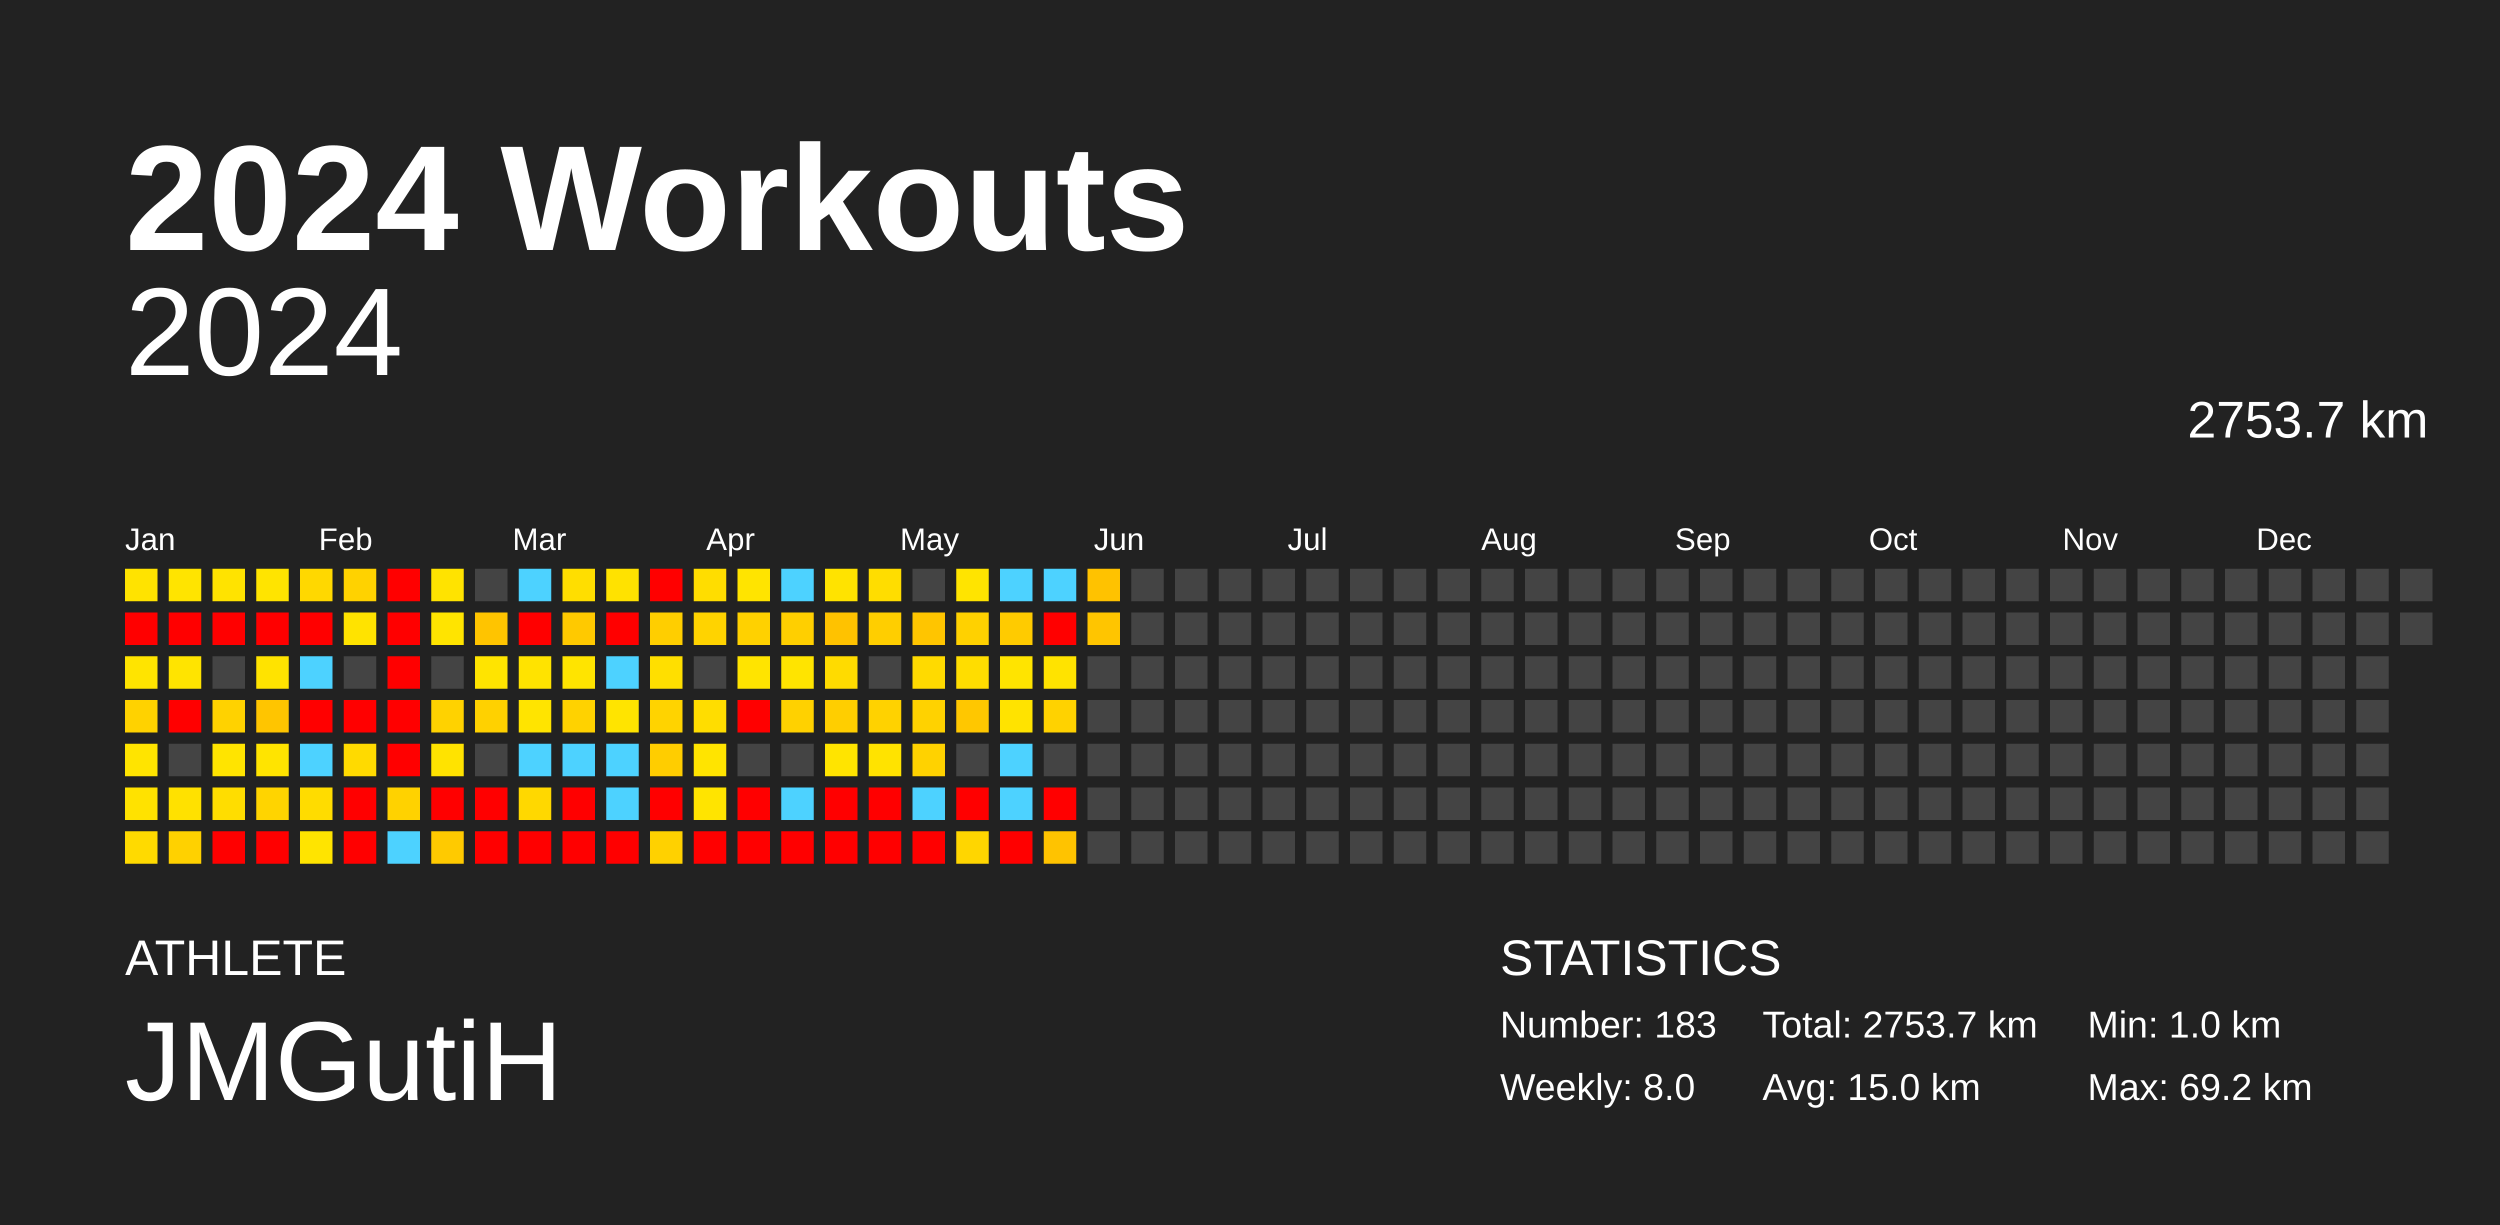
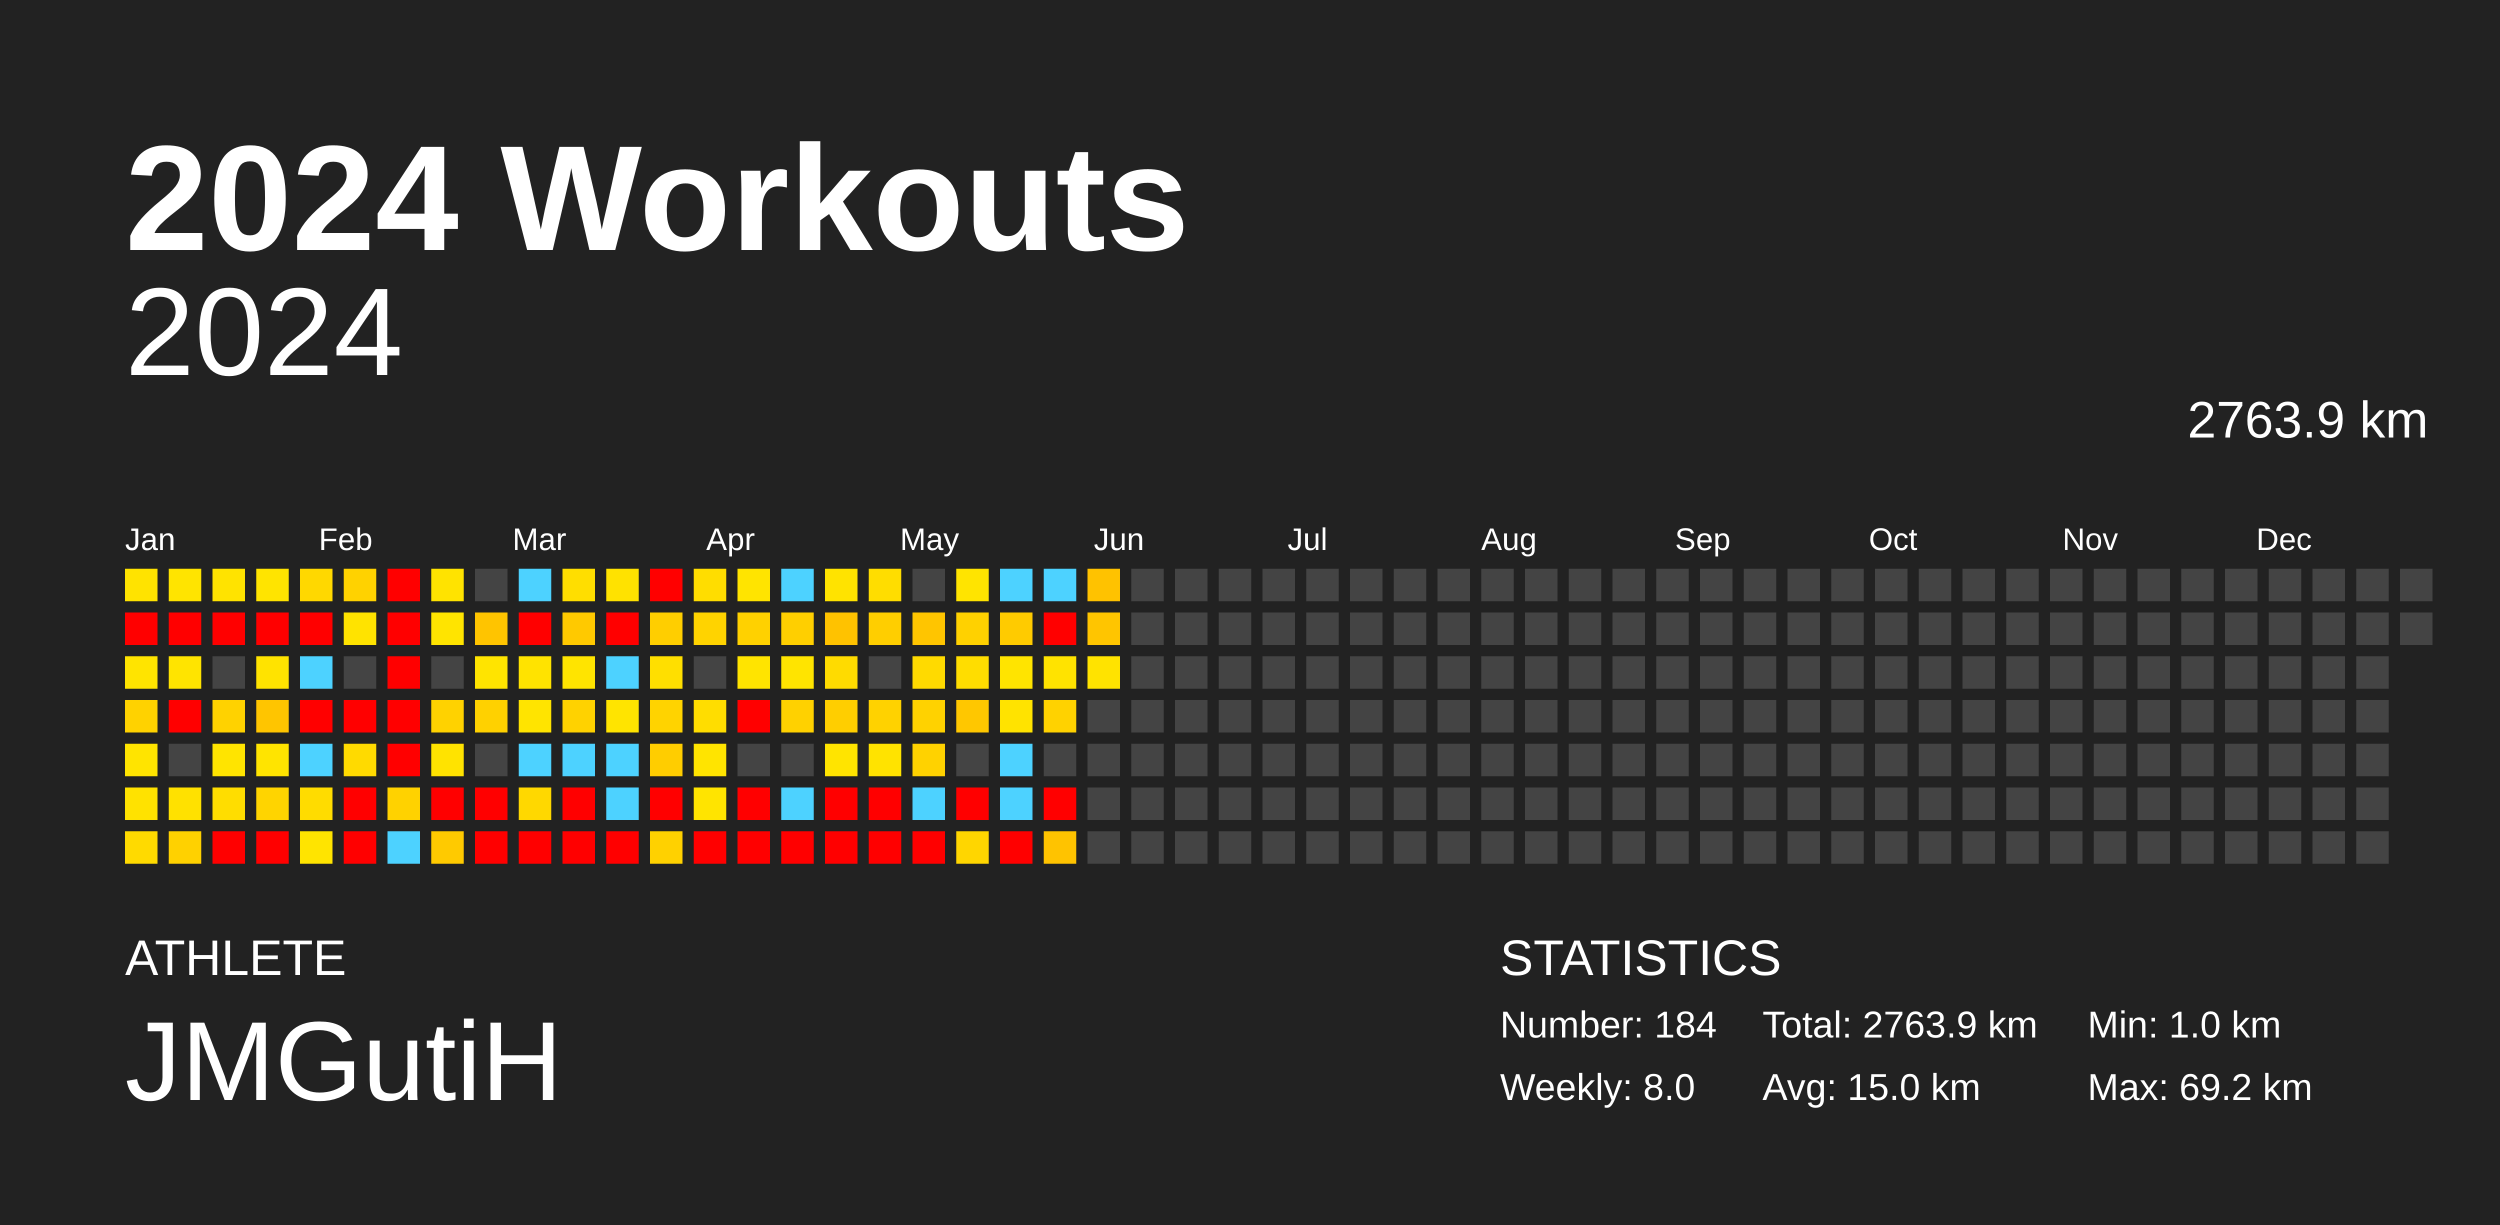
<svg xmlns="http://www.w3.org/2000/svg" baseProfile="full" height="98mm" version="1.1" viewBox="0,0,200,98" width="200mm">
  <defs />
  <rect fill="#222222" height="98" width="200" x="0" y="0" />
  <text fill="#FFFFFF" style="font-size:12px; font-family:Arial; font-weight:bold;" x="10" y="20">2024 Workouts</text>
  <text fill="#FFFFFF" style="font-size:4px; font-family:Arial" x="10" y="78">ATHLETE</text>
  <text fill="#FFFFFF" style="font-size:9px; font-family:Arial" x="10" y="88">JMGutiH</text>
  <text fill="#FFFFFF" style="font-size:4px; font-family:Arial" x="120" y="78">STATISTICS</text>
-   <text fill="#FFFFFF" style="font-size:3px; font-family:Arial" x="120" y="83">Number: 183</text>
+   <text fill="#FFFFFF" style="font-size:3px; font-family:Arial" x="120" y="83">Number: 184</text>
  <text fill="#FFFFFF" style="font-size:3px; font-family:Arial" x="120" y="88">Weekly: 8.0</text>
-   <text fill="#FFFFFF" style="font-size:3px; font-family:Arial" x="141" y="83">Total: 2753.7 km</text>
+   <text fill="#FFFFFF" style="font-size:3px; font-family:Arial" x="141" y="83">Total: 2763.9 km</text>
  <text fill="#FFFFFF" style="font-size:3px; font-family:Arial" x="141" y="88">Avg: 15.0 km</text>
  <text fill="#FFFFFF" style="font-size:3px; font-family:Arial" x="167" y="83">Min: 1.0 km</text>
  <text fill="#FFFFFF" style="font-size:3px; font-family:Arial" x="167" y="88">Max: 69.2 km</text>
  <text alignment-baseline="hanging" fill="#FFFFFF" style="font-size:10.0px; font-family:Arial;" x="10" y="30">2024</text>
-   <text alignment-baseline="hanging" fill="#FFFFFF" style="font-size:4.125px; font-family:Arial;" x="175" y="35">2753.7 km</text>
+   <text alignment-baseline="hanging" fill="#FFFFFF" style="font-size:4.125px; font-family:Arial;" x="175" y="35">2763.9 km</text>
  <text fill="#FFFFFF" style="font-size:2.5px; font-family:Arial" x="10.0" y="44">Jan</text>
  <text fill="#FFFFFF" style="font-size:2.5px; font-family:Arial" x="25.5" y="44">Feb</text>
  <text fill="#FFFFFF" style="font-size:2.5px; font-family:Arial" x="41.0" y="44">Mar</text>
  <text fill="#FFFFFF" style="font-size:2.5px; font-family:Arial" x="56.5" y="44">Apr</text>
  <text fill="#FFFFFF" style="font-size:2.5px; font-family:Arial" x="72.0" y="44">May</text>
  <text fill="#FFFFFF" style="font-size:2.5px; font-family:Arial" x="87.5" y="44">Jun</text>
  <text fill="#FFFFFF" style="font-size:2.5px; font-family:Arial" x="103.0" y="44">Jul</text>
  <text fill="#FFFFFF" style="font-size:2.5px; font-family:Arial" x="118.5" y="44">Aug</text>
  <text fill="#FFFFFF" style="font-size:2.5px; font-family:Arial" x="134.0" y="44">Sep</text>
  <text fill="#FFFFFF" style="font-size:2.5px; font-family:Arial" x="149.5" y="44">Oct</text>
  <text fill="#FFFFFF" style="font-size:2.5px; font-family:Arial" x="165.0" y="44">Nov</text>
  <text fill="#FFFFFF" style="font-size:2.5px; font-family:Arial" x="180.5" y="44">Dec</text>
  <rect fill="#ffe300" height="2.6" width="2.6" x="10.0" y="45.5" />
  <rect fill="red" height="2.6" width="2.6" x="10.0" y="49.0" />
  <rect fill="#ffe400" height="2.6" width="2.6" x="10.0" y="52.5" />
  <rect fill="#ffd200" height="2.6" width="2.6" x="10.0" y="56.0" />
  <rect fill="#ffe400" height="2.6" width="2.6" x="10.0" y="59.5" />
  <rect fill="#ffe200" height="2.6" width="2.6" x="10.0" y="63.0" />
  <rect fill="#ffda00" height="2.6" width="2.6" x="10.0" y="66.5" />
  <rect fill="#ffe400" height="2.6" width="2.6" x="13.5" y="45.5" />
  <rect fill="red" height="2.6" width="2.6" x="13.5" y="49.0" />
  <rect fill="#ffe400" height="2.6" width="2.6" x="13.5" y="52.5" />
  <rect fill="red" height="2.6" width="2.6" x="13.5" y="56.0" />
  <rect fill="#444444" height="2.6" width="2.6" x="13.5" y="59.5" />
  <rect fill="#ffe100" height="2.6" width="2.6" x="13.5" y="63.0" />
  <rect fill="#ffd100" height="2.6" width="2.6" x="13.5" y="66.5" />
  <rect fill="#ffe300" height="2.6" width="2.6" x="17.0" y="45.5" />
  <rect fill="red" height="2.6" width="2.6" x="17.0" y="49.0" />
  <rect fill="#444444" height="2.6" width="2.6" x="17.0" y="52.5" />
  <rect fill="#ffd200" height="2.6" width="2.6" x="17.0" y="56.0" />
  <rect fill="#ffe400" height="2.6" width="2.6" x="17.0" y="59.5" />
  <rect fill="#ffdd00" height="2.6" width="2.6" x="17.0" y="63.0" />
  <rect fill="red" height="2.6" width="2.6" x="17.0" y="66.5" />
  <rect fill="#ffe400" height="2.6" width="2.6" x="20.5" y="45.5" />
  <rect fill="red" height="2.6" width="2.6" x="20.5" y="49.0" />
  <rect fill="#ffe300" height="2.6" width="2.6" x="20.5" y="52.5" />
  <rect fill="#ffc500" height="2.6" width="2.6" x="20.5" y="56.0" />
  <rect fill="#ffe400" height="2.6" width="2.6" x="20.5" y="59.5" />
  <rect fill="#ffd400" height="2.6" width="2.6" x="20.5" y="63.0" />
  <rect fill="red" height="2.6" width="2.6" x="20.5" y="66.5" />
  <rect fill="#ffd800" height="2.6" width="2.6" x="24.0" y="45.5" />
  <rect fill="red" height="2.6" width="2.6" x="24.0" y="49.0" />
  <rect fill="#4dd2ff" height="2.6" width="2.6" x="24.0" y="52.5" />
  <rect fill="red" height="2.6" width="2.6" x="24.0" y="56.0" />
  <rect fill="#4dd2ff" height="2.6" width="2.6" x="24.0" y="59.5" />
  <rect fill="#ffdc00" height="2.6" width="2.6" x="24.0" y="63.0" />
  <rect fill="#ffe400" height="2.6" width="2.6" x="24.0" y="66.5" />
  <rect fill="#ffd200" height="2.6" width="2.6" x="27.5" y="45.5" />
  <rect fill="#ffe300" height="2.6" width="2.6" x="27.5" y="49.0" />
  <rect fill="#444444" height="2.6" width="2.6" x="27.5" y="52.5" />
  <rect fill="red" height="2.6" width="2.6" x="27.5" y="56.0" />
  <rect fill="#ffda00" height="2.6" width="2.6" x="27.5" y="59.5" />
  <rect fill="red" height="2.6" width="2.6" x="27.5" y="63.0" />
  <rect fill="red" height="2.6" width="2.6" x="27.5" y="66.5" />
  <rect fill="red" height="2.6" width="2.6" x="31.0" y="45.5" />
  <rect fill="red" height="2.6" width="2.6" x="31.0" y="49.0" />
  <rect fill="red" height="2.6" width="2.6" x="31.0" y="52.5" />
  <rect fill="red" height="2.6" width="2.6" x="31.0" y="56.0" />
  <rect fill="red" height="2.6" width="2.6" x="31.0" y="59.5" />
  <rect fill="#ffd200" height="2.6" width="2.6" x="31.0" y="63.0" />
  <rect fill="#4dd2ff" height="2.6" width="2.6" x="31.0" y="66.5" />
  <rect fill="#ffe300" height="2.6" width="2.6" x="34.5" y="45.5" />
  <rect fill="#ffe400" height="2.6" width="2.6" x="34.5" y="49.0" />
  <rect fill="#444444" height="2.6" width="2.6" x="34.5" y="52.5" />
  <rect fill="#ffd200" height="2.6" width="2.6" x="34.5" y="56.0" />
  <rect fill="#ffe300" height="2.6" width="2.6" x="34.5" y="59.5" />
  <rect fill="red" height="2.6" width="2.6" x="34.5" y="63.0" />
  <rect fill="#ffca00" height="2.6" width="2.6" x="34.5" y="66.5" />
  <rect fill="#444444" height="2.6" width="2.6" x="38.0" y="45.5" />
  <rect fill="#ffc400" height="2.6" width="2.6" x="38.0" y="49.0" />
  <rect fill="#ffe400" height="2.6" width="2.6" x="38.0" y="52.5" />
  <rect fill="#ffd100" height="2.6" width="2.6" x="38.0" y="56.0" />
  <rect fill="#444444" height="2.6" width="2.6" x="38.0" y="59.5" />
  <rect fill="red" height="2.6" width="2.6" x="38.0" y="63.0" />
  <rect fill="red" height="2.6" width="2.6" x="38.0" y="66.5" />
  <rect fill="#4dd2ff" height="2.6" width="2.6" x="41.5" y="45.5" />
  <rect fill="red" height="2.6" width="2.6" x="41.5" y="49.0" />
  <rect fill="#ffe300" height="2.6" width="2.6" x="41.5" y="52.5" />
  <rect fill="#ffe400" height="2.6" width="2.6" x="41.5" y="56.0" />
  <rect fill="#4dd2ff" height="2.6" width="2.6" x="41.5" y="59.5" />
  <rect fill="#ffd800" height="2.6" width="2.6" x="41.5" y="63.0" />
  <rect fill="red" height="2.6" width="2.6" x="41.5" y="66.5" />
  <rect fill="#ffde00" height="2.6" width="2.6" x="45.0" y="45.5" />
  <rect fill="#ffc900" height="2.6" width="2.6" x="45.0" y="49.0" />
  <rect fill="#ffe400" height="2.6" width="2.6" x="45.0" y="52.5" />
  <rect fill="#ffd200" height="2.6" width="2.6" x="45.0" y="56.0" />
  <rect fill="#4dd2ff" height="2.6" width="2.6" x="45.0" y="59.5" />
  <rect fill="red" height="2.6" width="2.6" x="45.0" y="63.0" />
  <rect fill="red" height="2.6" width="2.6" x="45.0" y="66.5" />
  <rect fill="#ffe200" height="2.6" width="2.6" x="48.5" y="45.5" />
  <rect fill="red" height="2.6" width="2.6" x="48.5" y="49.0" />
  <rect fill="#4dd2ff" height="2.6" width="2.6" x="48.5" y="52.5" />
  <rect fill="#ffe400" height="2.6" width="2.6" x="48.5" y="56.0" />
  <rect fill="#4dd2ff" height="2.6" width="2.6" x="48.5" y="59.5" />
  <rect fill="#4dd2ff" height="2.6" width="2.6" x="48.5" y="63.0" />
  <rect fill="red" height="2.6" width="2.6" x="48.5" y="66.5" />
  <rect fill="red" height="2.6" width="2.6" x="52.0" y="45.5" />
  <rect fill="#ffce00" height="2.6" width="2.6" x="52.0" y="49.0" />
  <rect fill="#ffdf00" height="2.6" width="2.6" x="52.0" y="52.5" />
  <rect fill="#ffd300" height="2.6" width="2.6" x="52.0" y="56.0" />
  <rect fill="#ffcd00" height="2.6" width="2.6" x="52.0" y="59.5" />
  <rect fill="red" height="2.6" width="2.6" x="52.0" y="63.0" />
  <rect fill="#ffd100" height="2.6" width="2.6" x="52.0" y="66.5" />
  <rect fill="#ffdd00" height="2.6" width="2.6" x="55.5" y="45.5" />
  <rect fill="#ffd300" height="2.6" width="2.6" x="55.5" y="49.0" />
  <rect fill="#444444" height="2.6" width="2.6" x="55.5" y="52.5" />
  <rect fill="#ffdd00" height="2.6" width="2.6" x="55.5" y="56.0" />
  <rect fill="#ffe400" height="2.6" width="2.6" x="55.5" y="59.5" />
  <rect fill="#ffe400" height="2.6" width="2.6" x="55.5" y="63.0" />
  <rect fill="red" height="2.6" width="2.6" x="55.5" y="66.5" />
  <rect fill="#ffe400" height="2.6" width="2.6" x="59.0" y="45.5" />
  <rect fill="#ffd100" height="2.6" width="2.6" x="59.0" y="49.0" />
  <rect fill="#ffe400" height="2.6" width="2.6" x="59.0" y="52.5" />
  <rect fill="red" height="2.6" width="2.6" x="59.0" y="56.0" />
  <rect fill="#444444" height="2.6" width="2.6" x="59.0" y="59.5" />
  <rect fill="red" height="2.6" width="2.6" x="59.0" y="63.0" />
  <rect fill="red" height="2.6" width="2.6" x="59.0" y="66.5" />
  <rect fill="#4dd2ff" height="2.6" width="2.6" x="62.5" y="45.5" />
  <rect fill="#ffcf00" height="2.6" width="2.6" x="62.5" y="49.0" />
  <rect fill="#ffe400" height="2.6" width="2.6" x="62.5" y="52.5" />
  <rect fill="#ffd100" height="2.6" width="2.6" x="62.5" y="56.0" />
  <rect fill="#444444" height="2.6" width="2.6" x="62.5" y="59.5" />
  <rect fill="#4dd2ff" height="2.6" width="2.6" x="62.5" y="63.0" />
  <rect fill="red" height="2.6" width="2.6" x="62.5" y="66.5" />
  <rect fill="#ffe300" height="2.6" width="2.6" x="66.0" y="45.5" />
  <rect fill="#ffc200" height="2.6" width="2.6" x="66.0" y="49.0" />
  <rect fill="#ffdb00" height="2.6" width="2.6" x="66.0" y="52.5" />
  <rect fill="#ffce00" height="2.6" width="2.6" x="66.0" y="56.0" />
  <rect fill="#ffe400" height="2.6" width="2.6" x="66.0" y="59.5" />
  <rect fill="red" height="2.6" width="2.6" x="66.0" y="63.0" />
  <rect fill="red" height="2.6" width="2.6" x="66.0" y="66.5" />
  <rect fill="#ffdd00" height="2.6" width="2.6" x="69.5" y="45.5" />
  <rect fill="#ffce00" height="2.6" width="2.6" x="69.5" y="49.0" />
  <rect fill="#444444" height="2.6" width="2.6" x="69.5" y="52.5" />
  <rect fill="#ffd200" height="2.6" width="2.6" x="69.5" y="56.0" />
  <rect fill="#ffe300" height="2.6" width="2.6" x="69.5" y="59.5" />
  <rect fill="red" height="2.6" width="2.6" x="69.5" y="63.0" />
  <rect fill="red" height="2.6" width="2.6" x="69.5" y="66.5" />
  <rect fill="#444444" height="2.6" width="2.6" x="73.0" y="45.5" />
  <rect fill="#ffc500" height="2.6" width="2.6" x="73.0" y="49.0" />
  <rect fill="#ffda00" height="2.6" width="2.6" x="73.0" y="52.5" />
  <rect fill="#ffd200" height="2.6" width="2.6" x="73.0" y="56.0" />
  <rect fill="#ffd200" height="2.6" width="2.6" x="73.0" y="59.5" />
  <rect fill="#4dd2ff" height="2.6" width="2.6" x="73.0" y="63.0" />
  <rect fill="red" height="2.6" width="2.6" x="73.0" y="66.5" />
  <rect fill="#ffe400" height="2.6" width="2.6" x="76.5" y="45.5" />
  <rect fill="#ffd100" height="2.6" width="2.6" x="76.5" y="49.0" />
  <rect fill="#ffdd00" height="2.6" width="2.6" x="76.5" y="52.5" />
  <rect fill="#ffc700" height="2.6" width="2.6" x="76.5" y="56.0" />
  <rect fill="#444444" height="2.6" width="2.6" x="76.5" y="59.5" />
  <rect fill="red" height="2.6" width="2.6" x="76.5" y="63.0" />
  <rect fill="#ffd600" height="2.6" width="2.6" x="76.5" y="66.5" />
  <rect fill="#4dd2ff" height="2.6" width="2.6" x="80.0" y="45.5" />
  <rect fill="#ffcb00" height="2.6" width="2.6" x="80.0" y="49.0" />
  <rect fill="#ffe400" height="2.6" width="2.6" x="80.0" y="52.5" />
  <rect fill="#ffe300" height="2.6" width="2.6" x="80.0" y="56.0" />
  <rect fill="#4dd2ff" height="2.6" width="2.6" x="80.0" y="59.5" />
  <rect fill="#4dd2ff" height="2.6" width="2.6" x="80.0" y="63.0" />
  <rect fill="red" height="2.6" width="2.6" x="80.0" y="66.5" />
  <rect fill="#4dd2ff" height="2.6" width="2.6" x="83.5" y="45.5" />
  <rect fill="red" height="2.6" width="2.6" x="83.5" y="49.0" />
  <rect fill="#ffe300" height="2.6" width="2.6" x="83.5" y="52.5" />
  <rect fill="#ffd200" height="2.6" width="2.6" x="83.5" y="56.0" />
  <rect fill="#444444" height="2.6" width="2.6" x="83.5" y="59.5" />
  <rect fill="red" height="2.6" width="2.6" x="83.5" y="63.0" />
  <rect fill="#ffc300" height="2.6" width="2.6" x="83.5" y="66.5" />
  <rect fill="#ffc200" height="2.6" width="2.6" x="87.0" y="45.5" />
  <rect fill="#ffc500" height="2.6" width="2.6" x="87.0" y="49.0" />
-   <rect fill="#444444" height="2.6" width="2.6" x="87.0" y="52.5" />
+   <rect fill="#ffe300" height="2.6" width="2.6" x="87.0" y="52.5" />
  <rect fill="#444444" height="2.6" width="2.6" x="87.0" y="56.0" />
  <rect fill="#444444" height="2.6" width="2.6" x="87.0" y="59.5" />
  <rect fill="#444444" height="2.6" width="2.6" x="87.0" y="63.0" />
  <rect fill="#444444" height="2.6" width="2.6" x="87.0" y="66.5" />
  <rect fill="#444444" height="2.6" width="2.6" x="90.5" y="45.5" />
  <rect fill="#444444" height="2.6" width="2.6" x="90.5" y="49.0" />
  <rect fill="#444444" height="2.6" width="2.6" x="90.5" y="52.5" />
  <rect fill="#444444" height="2.6" width="2.6" x="90.5" y="56.0" />
  <rect fill="#444444" height="2.6" width="2.6" x="90.5" y="59.5" />
  <rect fill="#444444" height="2.6" width="2.6" x="90.5" y="63.0" />
  <rect fill="#444444" height="2.6" width="2.6" x="90.5" y="66.5" />
  <rect fill="#444444" height="2.6" width="2.6" x="94.0" y="45.5" />
  <rect fill="#444444" height="2.6" width="2.6" x="94.0" y="49.0" />
  <rect fill="#444444" height="2.6" width="2.6" x="94.0" y="52.5" />
  <rect fill="#444444" height="2.6" width="2.6" x="94.0" y="56.0" />
  <rect fill="#444444" height="2.6" width="2.6" x="94.0" y="59.5" />
  <rect fill="#444444" height="2.6" width="2.6" x="94.0" y="63.0" />
  <rect fill="#444444" height="2.6" width="2.6" x="94.0" y="66.5" />
  <rect fill="#444444" height="2.6" width="2.6" x="97.5" y="45.5" />
  <rect fill="#444444" height="2.6" width="2.6" x="97.5" y="49.0" />
  <rect fill="#444444" height="2.6" width="2.6" x="97.5" y="52.5" />
  <rect fill="#444444" height="2.6" width="2.6" x="97.5" y="56.0" />
  <rect fill="#444444" height="2.6" width="2.6" x="97.5" y="59.5" />
  <rect fill="#444444" height="2.6" width="2.6" x="97.5" y="63.0" />
  <rect fill="#444444" height="2.6" width="2.6" x="97.5" y="66.5" />
  <rect fill="#444444" height="2.6" width="2.6" x="101.0" y="45.5" />
  <rect fill="#444444" height="2.6" width="2.6" x="101.0" y="49.0" />
  <rect fill="#444444" height="2.6" width="2.6" x="101.0" y="52.5" />
  <rect fill="#444444" height="2.6" width="2.6" x="101.0" y="56.0" />
  <rect fill="#444444" height="2.6" width="2.6" x="101.0" y="59.5" />
  <rect fill="#444444" height="2.6" width="2.6" x="101.0" y="63.0" />
  <rect fill="#444444" height="2.6" width="2.6" x="101.0" y="66.5" />
  <rect fill="#444444" height="2.6" width="2.6" x="104.5" y="45.5" />
  <rect fill="#444444" height="2.6" width="2.6" x="104.5" y="49.0" />
  <rect fill="#444444" height="2.6" width="2.6" x="104.5" y="52.5" />
  <rect fill="#444444" height="2.6" width="2.6" x="104.5" y="56.0" />
  <rect fill="#444444" height="2.6" width="2.6" x="104.5" y="59.5" />
  <rect fill="#444444" height="2.6" width="2.6" x="104.5" y="63.0" />
  <rect fill="#444444" height="2.6" width="2.6" x="104.5" y="66.5" />
  <rect fill="#444444" height="2.6" width="2.6" x="108.0" y="45.5" />
  <rect fill="#444444" height="2.6" width="2.6" x="108.0" y="49.0" />
  <rect fill="#444444" height="2.6" width="2.6" x="108.0" y="52.5" />
  <rect fill="#444444" height="2.6" width="2.6" x="108.0" y="56.0" />
  <rect fill="#444444" height="2.6" width="2.6" x="108.0" y="59.5" />
  <rect fill="#444444" height="2.6" width="2.6" x="108.0" y="63.0" />
  <rect fill="#444444" height="2.6" width="2.6" x="108.0" y="66.5" />
  <rect fill="#444444" height="2.6" width="2.6" x="111.5" y="45.5" />
  <rect fill="#444444" height="2.6" width="2.6" x="111.5" y="49.0" />
  <rect fill="#444444" height="2.6" width="2.6" x="111.5" y="52.5" />
  <rect fill="#444444" height="2.6" width="2.6" x="111.5" y="56.0" />
  <rect fill="#444444" height="2.6" width="2.6" x="111.5" y="59.5" />
  <rect fill="#444444" height="2.6" width="2.6" x="111.5" y="63.0" />
  <rect fill="#444444" height="2.6" width="2.6" x="111.5" y="66.5" />
  <rect fill="#444444" height="2.6" width="2.6" x="115.0" y="45.5" />
  <rect fill="#444444" height="2.6" width="2.6" x="115.0" y="49.0" />
  <rect fill="#444444" height="2.6" width="2.6" x="115.0" y="52.5" />
  <rect fill="#444444" height="2.6" width="2.6" x="115.0" y="56.0" />
  <rect fill="#444444" height="2.6" width="2.6" x="115.0" y="59.5" />
  <rect fill="#444444" height="2.6" width="2.6" x="115.0" y="63.0" />
  <rect fill="#444444" height="2.6" width="2.6" x="115.0" y="66.5" />
  <rect fill="#444444" height="2.6" width="2.6" x="118.5" y="45.5" />
  <rect fill="#444444" height="2.6" width="2.6" x="118.5" y="49.0" />
  <rect fill="#444444" height="2.6" width="2.6" x="118.5" y="52.5" />
  <rect fill="#444444" height="2.6" width="2.6" x="118.5" y="56.0" />
  <rect fill="#444444" height="2.6" width="2.6" x="118.5" y="59.5" />
  <rect fill="#444444" height="2.6" width="2.6" x="118.5" y="63.0" />
  <rect fill="#444444" height="2.6" width="2.6" x="118.5" y="66.5" />
  <rect fill="#444444" height="2.6" width="2.6" x="122.0" y="45.5" />
  <rect fill="#444444" height="2.6" width="2.6" x="122.0" y="49.0" />
  <rect fill="#444444" height="2.6" width="2.6" x="122.0" y="52.5" />
  <rect fill="#444444" height="2.6" width="2.6" x="122.0" y="56.0" />
  <rect fill="#444444" height="2.6" width="2.6" x="122.0" y="59.5" />
  <rect fill="#444444" height="2.6" width="2.6" x="122.0" y="63.0" />
  <rect fill="#444444" height="2.6" width="2.6" x="122.0" y="66.5" />
  <rect fill="#444444" height="2.6" width="2.6" x="125.5" y="45.5" />
  <rect fill="#444444" height="2.6" width="2.6" x="125.5" y="49.0" />
  <rect fill="#444444" height="2.6" width="2.6" x="125.5" y="52.5" />
  <rect fill="#444444" height="2.6" width="2.6" x="125.5" y="56.0" />
  <rect fill="#444444" height="2.6" width="2.6" x="125.5" y="59.5" />
  <rect fill="#444444" height="2.6" width="2.6" x="125.5" y="63.0" />
  <rect fill="#444444" height="2.6" width="2.6" x="125.5" y="66.5" />
  <rect fill="#444444" height="2.6" width="2.6" x="129.0" y="45.5" />
  <rect fill="#444444" height="2.6" width="2.6" x="129.0" y="49.0" />
  <rect fill="#444444" height="2.6" width="2.6" x="129.0" y="52.5" />
  <rect fill="#444444" height="2.6" width="2.6" x="129.0" y="56.0" />
  <rect fill="#444444" height="2.6" width="2.6" x="129.0" y="59.5" />
  <rect fill="#444444" height="2.6" width="2.6" x="129.0" y="63.0" />
  <rect fill="#444444" height="2.6" width="2.6" x="129.0" y="66.5" />
  <rect fill="#444444" height="2.6" width="2.6" x="132.5" y="45.5" />
  <rect fill="#444444" height="2.6" width="2.6" x="132.5" y="49.0" />
  <rect fill="#444444" height="2.6" width="2.6" x="132.5" y="52.5" />
  <rect fill="#444444" height="2.6" width="2.6" x="132.5" y="56.0" />
  <rect fill="#444444" height="2.6" width="2.6" x="132.5" y="59.5" />
  <rect fill="#444444" height="2.6" width="2.6" x="132.5" y="63.0" />
  <rect fill="#444444" height="2.6" width="2.6" x="132.5" y="66.5" />
  <rect fill="#444444" height="2.6" width="2.6" x="136.0" y="45.5" />
  <rect fill="#444444" height="2.6" width="2.6" x="136.0" y="49.0" />
  <rect fill="#444444" height="2.6" width="2.6" x="136.0" y="52.5" />
  <rect fill="#444444" height="2.6" width="2.6" x="136.0" y="56.0" />
  <rect fill="#444444" height="2.6" width="2.6" x="136.0" y="59.5" />
  <rect fill="#444444" height="2.6" width="2.6" x="136.0" y="63.0" />
  <rect fill="#444444" height="2.6" width="2.6" x="136.0" y="66.5" />
  <rect fill="#444444" height="2.6" width="2.6" x="139.5" y="45.5" />
  <rect fill="#444444" height="2.6" width="2.6" x="139.5" y="49.0" />
  <rect fill="#444444" height="2.6" width="2.6" x="139.5" y="52.5" />
  <rect fill="#444444" height="2.6" width="2.6" x="139.5" y="56.0" />
  <rect fill="#444444" height="2.6" width="2.6" x="139.5" y="59.5" />
  <rect fill="#444444" height="2.6" width="2.6" x="139.5" y="63.0" />
  <rect fill="#444444" height="2.6" width="2.6" x="139.5" y="66.5" />
  <rect fill="#444444" height="2.6" width="2.6" x="143.0" y="45.5" />
  <rect fill="#444444" height="2.6" width="2.6" x="143.0" y="49.0" />
  <rect fill="#444444" height="2.6" width="2.6" x="143.0" y="52.5" />
  <rect fill="#444444" height="2.6" width="2.6" x="143.0" y="56.0" />
  <rect fill="#444444" height="2.6" width="2.6" x="143.0" y="59.5" />
  <rect fill="#444444" height="2.6" width="2.6" x="143.0" y="63.0" />
  <rect fill="#444444" height="2.6" width="2.6" x="143.0" y="66.5" />
  <rect fill="#444444" height="2.6" width="2.6" x="146.5" y="45.5" />
  <rect fill="#444444" height="2.6" width="2.6" x="146.5" y="49.0" />
  <rect fill="#444444" height="2.6" width="2.6" x="146.5" y="52.5" />
  <rect fill="#444444" height="2.6" width="2.6" x="146.5" y="56.0" />
  <rect fill="#444444" height="2.6" width="2.6" x="146.5" y="59.5" />
  <rect fill="#444444" height="2.6" width="2.6" x="146.5" y="63.0" />
  <rect fill="#444444" height="2.6" width="2.6" x="146.5" y="66.5" />
  <rect fill="#444444" height="2.6" width="2.6" x="150.0" y="45.5" />
  <rect fill="#444444" height="2.6" width="2.6" x="150.0" y="49.0" />
  <rect fill="#444444" height="2.6" width="2.6" x="150.0" y="52.5" />
  <rect fill="#444444" height="2.6" width="2.6" x="150.0" y="56.0" />
  <rect fill="#444444" height="2.6" width="2.6" x="150.0" y="59.5" />
  <rect fill="#444444" height="2.6" width="2.6" x="150.0" y="63.0" />
  <rect fill="#444444" height="2.6" width="2.6" x="150.0" y="66.5" />
  <rect fill="#444444" height="2.6" width="2.6" x="153.5" y="45.5" />
  <rect fill="#444444" height="2.6" width="2.6" x="153.5" y="49.0" />
  <rect fill="#444444" height="2.6" width="2.6" x="153.5" y="52.5" />
  <rect fill="#444444" height="2.6" width="2.6" x="153.5" y="56.0" />
  <rect fill="#444444" height="2.6" width="2.6" x="153.5" y="59.5" />
  <rect fill="#444444" height="2.6" width="2.6" x="153.5" y="63.0" />
  <rect fill="#444444" height="2.6" width="2.6" x="153.5" y="66.5" />
  <rect fill="#444444" height="2.6" width="2.6" x="157.0" y="45.5" />
  <rect fill="#444444" height="2.6" width="2.6" x="157.0" y="49.0" />
  <rect fill="#444444" height="2.6" width="2.6" x="157.0" y="52.5" />
  <rect fill="#444444" height="2.6" width="2.6" x="157.0" y="56.0" />
  <rect fill="#444444" height="2.6" width="2.6" x="157.0" y="59.5" />
  <rect fill="#444444" height="2.6" width="2.6" x="157.0" y="63.0" />
  <rect fill="#444444" height="2.6" width="2.6" x="157.0" y="66.5" />
  <rect fill="#444444" height="2.6" width="2.6" x="160.5" y="45.5" />
  <rect fill="#444444" height="2.6" width="2.6" x="160.5" y="49.0" />
  <rect fill="#444444" height="2.6" width="2.6" x="160.5" y="52.5" />
  <rect fill="#444444" height="2.6" width="2.6" x="160.5" y="56.0" />
  <rect fill="#444444" height="2.6" width="2.6" x="160.5" y="59.5" />
  <rect fill="#444444" height="2.6" width="2.6" x="160.5" y="63.0" />
  <rect fill="#444444" height="2.6" width="2.6" x="160.5" y="66.5" />
  <rect fill="#444444" height="2.6" width="2.6" x="164.0" y="45.5" />
  <rect fill="#444444" height="2.6" width="2.6" x="164.0" y="49.0" />
  <rect fill="#444444" height="2.6" width="2.6" x="164.0" y="52.5" />
  <rect fill="#444444" height="2.6" width="2.6" x="164.0" y="56.0" />
  <rect fill="#444444" height="2.6" width="2.6" x="164.0" y="59.5" />
  <rect fill="#444444" height="2.6" width="2.6" x="164.0" y="63.0" />
  <rect fill="#444444" height="2.6" width="2.6" x="164.0" y="66.5" />
  <rect fill="#444444" height="2.6" width="2.6" x="167.5" y="45.5" />
  <rect fill="#444444" height="2.6" width="2.6" x="167.5" y="49.0" />
  <rect fill="#444444" height="2.6" width="2.6" x="167.5" y="52.5" />
  <rect fill="#444444" height="2.6" width="2.6" x="167.5" y="56.0" />
  <rect fill="#444444" height="2.6" width="2.6" x="167.5" y="59.5" />
  <rect fill="#444444" height="2.6" width="2.6" x="167.5" y="63.0" />
  <rect fill="#444444" height="2.6" width="2.6" x="167.5" y="66.5" />
  <rect fill="#444444" height="2.6" width="2.6" x="171.0" y="45.5" />
  <rect fill="#444444" height="2.6" width="2.6" x="171.0" y="49.0" />
  <rect fill="#444444" height="2.6" width="2.6" x="171.0" y="52.5" />
  <rect fill="#444444" height="2.6" width="2.6" x="171.0" y="56.0" />
  <rect fill="#444444" height="2.6" width="2.6" x="171.0" y="59.5" />
  <rect fill="#444444" height="2.6" width="2.6" x="171.0" y="63.0" />
  <rect fill="#444444" height="2.6" width="2.6" x="171.0" y="66.5" />
  <rect fill="#444444" height="2.6" width="2.6" x="174.5" y="45.5" />
  <rect fill="#444444" height="2.6" width="2.6" x="174.5" y="49.0" />
  <rect fill="#444444" height="2.6" width="2.6" x="174.5" y="52.5" />
  <rect fill="#444444" height="2.6" width="2.6" x="174.5" y="56.0" />
  <rect fill="#444444" height="2.6" width="2.6" x="174.5" y="59.5" />
  <rect fill="#444444" height="2.6" width="2.6" x="174.5" y="63.0" />
  <rect fill="#444444" height="2.6" width="2.6" x="174.5" y="66.5" />
  <rect fill="#444444" height="2.6" width="2.6" x="178.0" y="45.5" />
  <rect fill="#444444" height="2.6" width="2.6" x="178.0" y="49.0" />
  <rect fill="#444444" height="2.6" width="2.6" x="178.0" y="52.5" />
  <rect fill="#444444" height="2.6" width="2.6" x="178.0" y="56.0" />
  <rect fill="#444444" height="2.6" width="2.6" x="178.0" y="59.5" />
  <rect fill="#444444" height="2.6" width="2.6" x="178.0" y="63.0" />
  <rect fill="#444444" height="2.6" width="2.6" x="178.0" y="66.5" />
  <rect fill="#444444" height="2.6" width="2.6" x="181.5" y="45.5" />
  <rect fill="#444444" height="2.6" width="2.6" x="181.5" y="49.0" />
  <rect fill="#444444" height="2.6" width="2.6" x="181.5" y="52.5" />
  <rect fill="#444444" height="2.6" width="2.6" x="181.5" y="56.0" />
  <rect fill="#444444" height="2.6" width="2.6" x="181.5" y="59.5" />
  <rect fill="#444444" height="2.6" width="2.6" x="181.5" y="63.0" />
  <rect fill="#444444" height="2.6" width="2.6" x="181.5" y="66.5" />
  <rect fill="#444444" height="2.6" width="2.6" x="185.0" y="45.5" />
  <rect fill="#444444" height="2.6" width="2.6" x="185.0" y="49.0" />
  <rect fill="#444444" height="2.6" width="2.6" x="185.0" y="52.5" />
  <rect fill="#444444" height="2.6" width="2.6" x="185.0" y="56.0" />
  <rect fill="#444444" height="2.6" width="2.6" x="185.0" y="59.5" />
  <rect fill="#444444" height="2.6" width="2.6" x="185.0" y="63.0" />
  <rect fill="#444444" height="2.6" width="2.6" x="185.0" y="66.5" />
  <rect fill="#444444" height="2.6" width="2.6" x="188.5" y="45.5" />
  <rect fill="#444444" height="2.6" width="2.6" x="188.5" y="49.0" />
  <rect fill="#444444" height="2.6" width="2.6" x="188.5" y="52.5" />
  <rect fill="#444444" height="2.6" width="2.6" x="188.5" y="56.0" />
  <rect fill="#444444" height="2.6" width="2.6" x="188.5" y="59.5" />
  <rect fill="#444444" height="2.6" width="2.6" x="188.5" y="63.0" />
  <rect fill="#444444" height="2.6" width="2.6" x="188.5" y="66.5" />
  <rect fill="#444444" height="2.6" width="2.6" x="192.0" y="45.5" />
  <rect fill="#444444" height="2.6" width="2.6" x="192.0" y="49.0" />
</svg>
